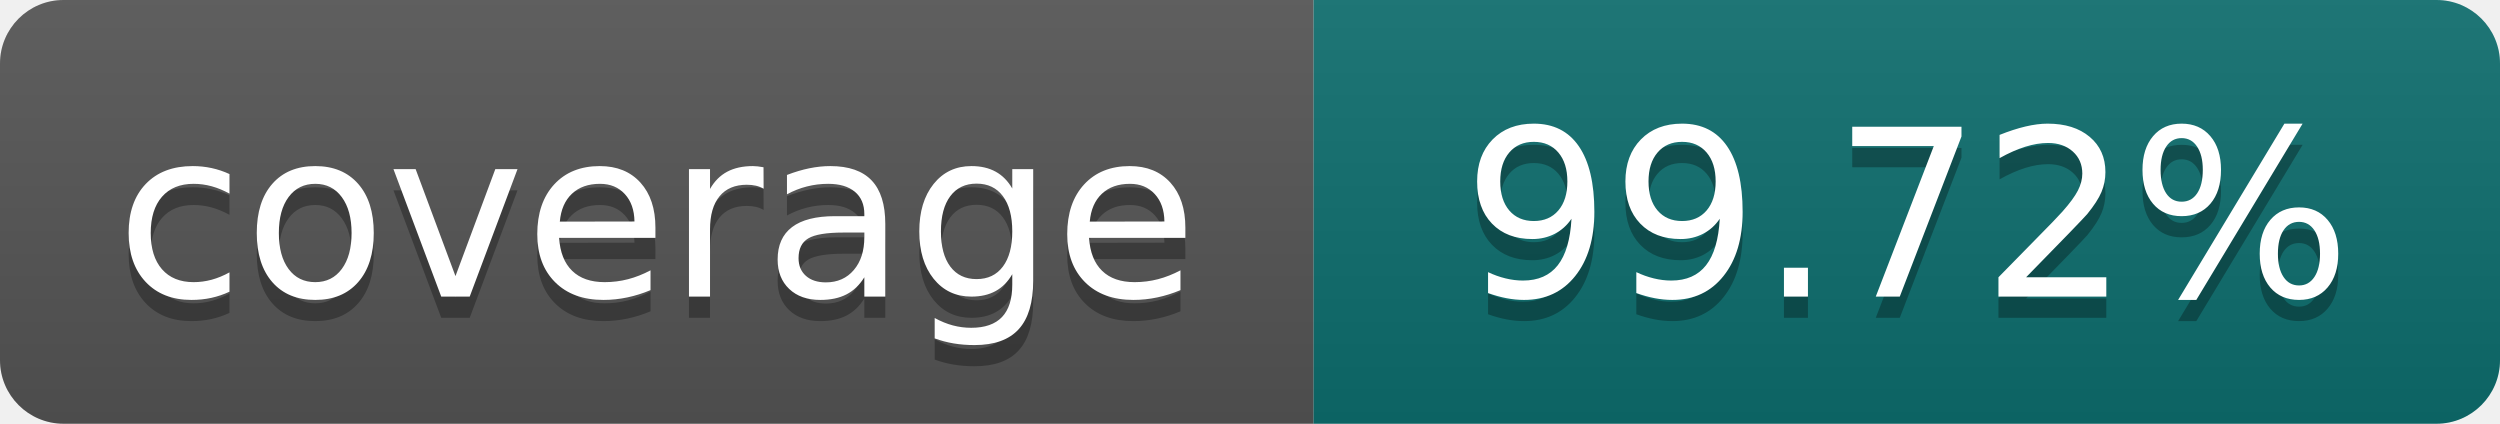
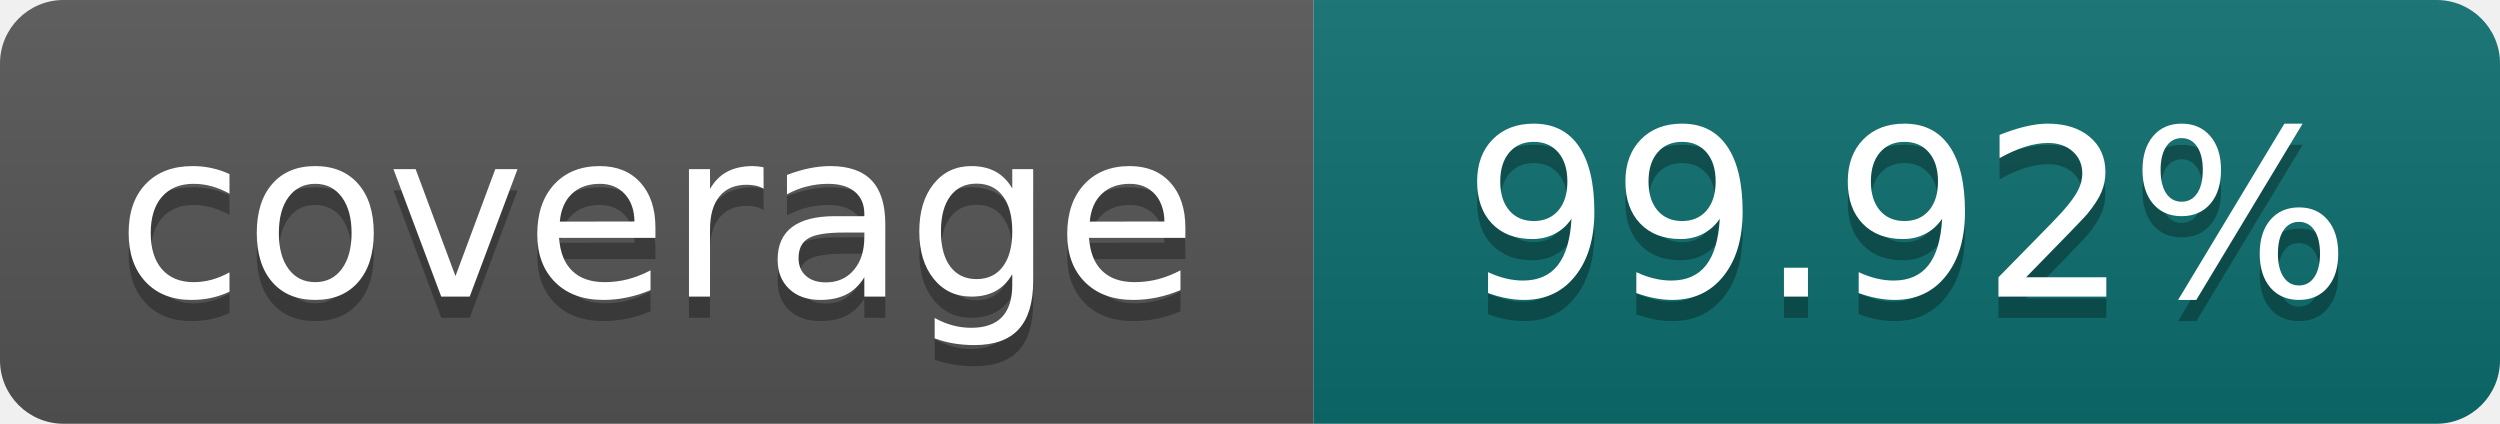
- <svg xmlns="http://www.w3.org/2000/svg" width="118" height="20" role="img" aria-label="coverage: 99.72%">
+ <svg xmlns="http://www.w3.org/2000/svg" width="118" height="20" role="img" aria-label="coverage: 99.92%">
  <linearGradient id="s" x2="0" y2="100%">
    <stop offset="0" stop-color="#bbb" stop-opacity=".1" />
    <stop offset="1" stop-opacity=".1" />
  </linearGradient>
  <clipPath id="r">
    <rect width="118" height="20" rx="3" fill="#fff" />
  </clipPath>
  <g clip-path="url(#r)">
    <rect width="62" height="20" fill="#555" />
    <rect x="62" width="56" height="20" fill="#0d6e6e" />
    <rect width="118" height="20" fill="url(#s)" />
  </g>
  <g fill="#fff" text-anchor="middle" font-family="Verdana,Geneva,DejaVu Sans,sans-serif" font-size="110" text-rendering="geometricPrecision">
    <text x="310" y="150" fill="#010101" fill-opacity=".3" transform="scale(.1)" textLength="500">coverage</text>
    <text x="310" y="140" transform="scale(.1)" textLength="500">coverage</text>
-     <text x="900" y="150" fill="#010101" fill-opacity=".3" transform="scale(.1)" textLength="440">99.72%</text>
-     <text x="900" y="140" transform="scale(.1)" textLength="440">99.72%</text>
+     <text x="900" y="150" fill="#010101" fill-opacity=".3" transform="scale(.1)" textLength="440">99.92%</text>
+     <text x="900" y="140" transform="scale(.1)" textLength="440">99.92%</text>
  </g>
</svg>
